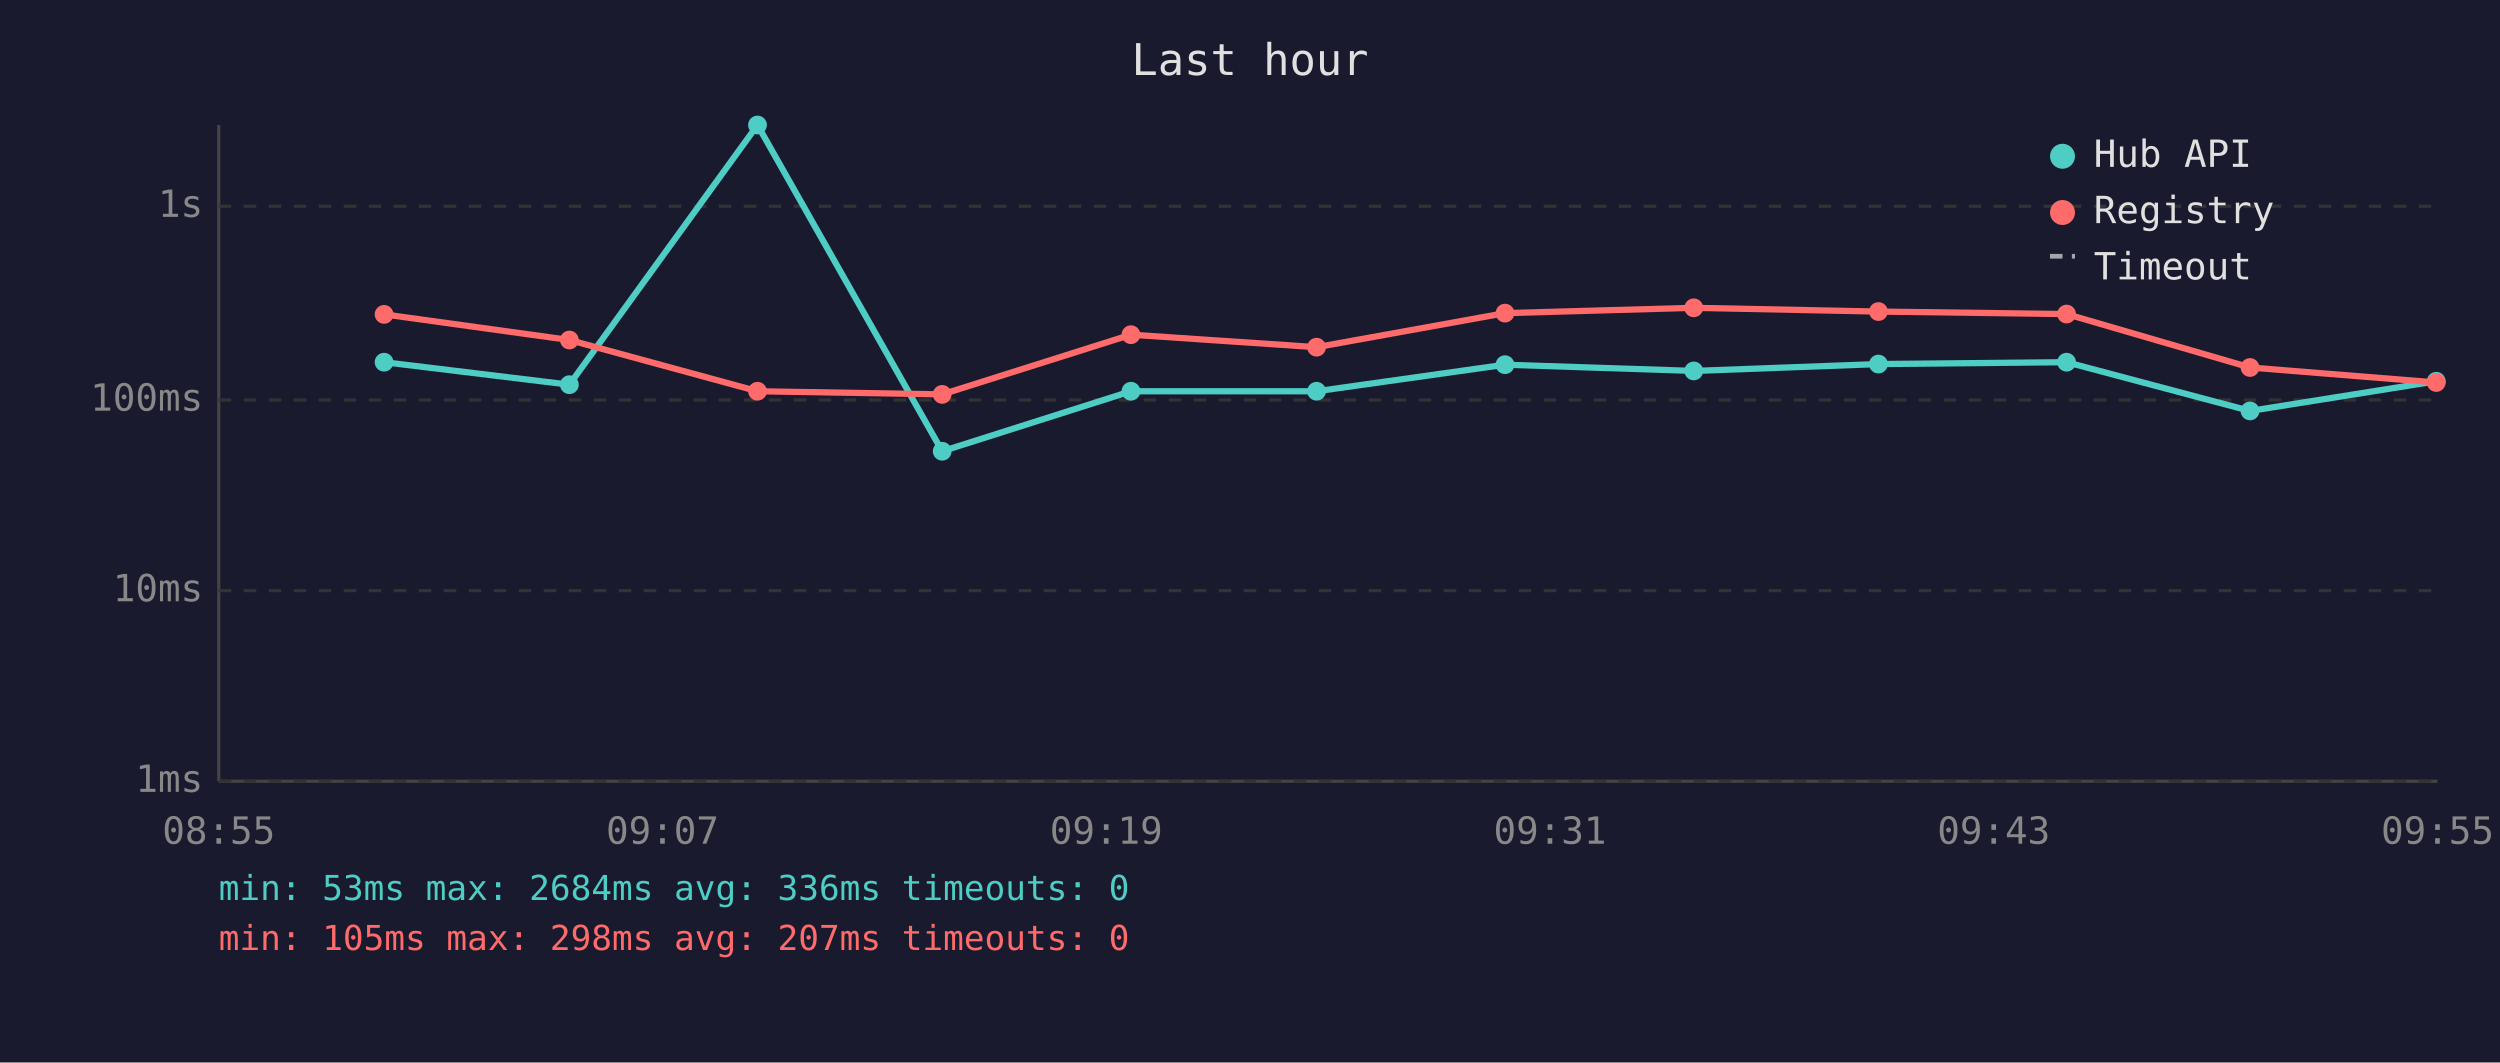
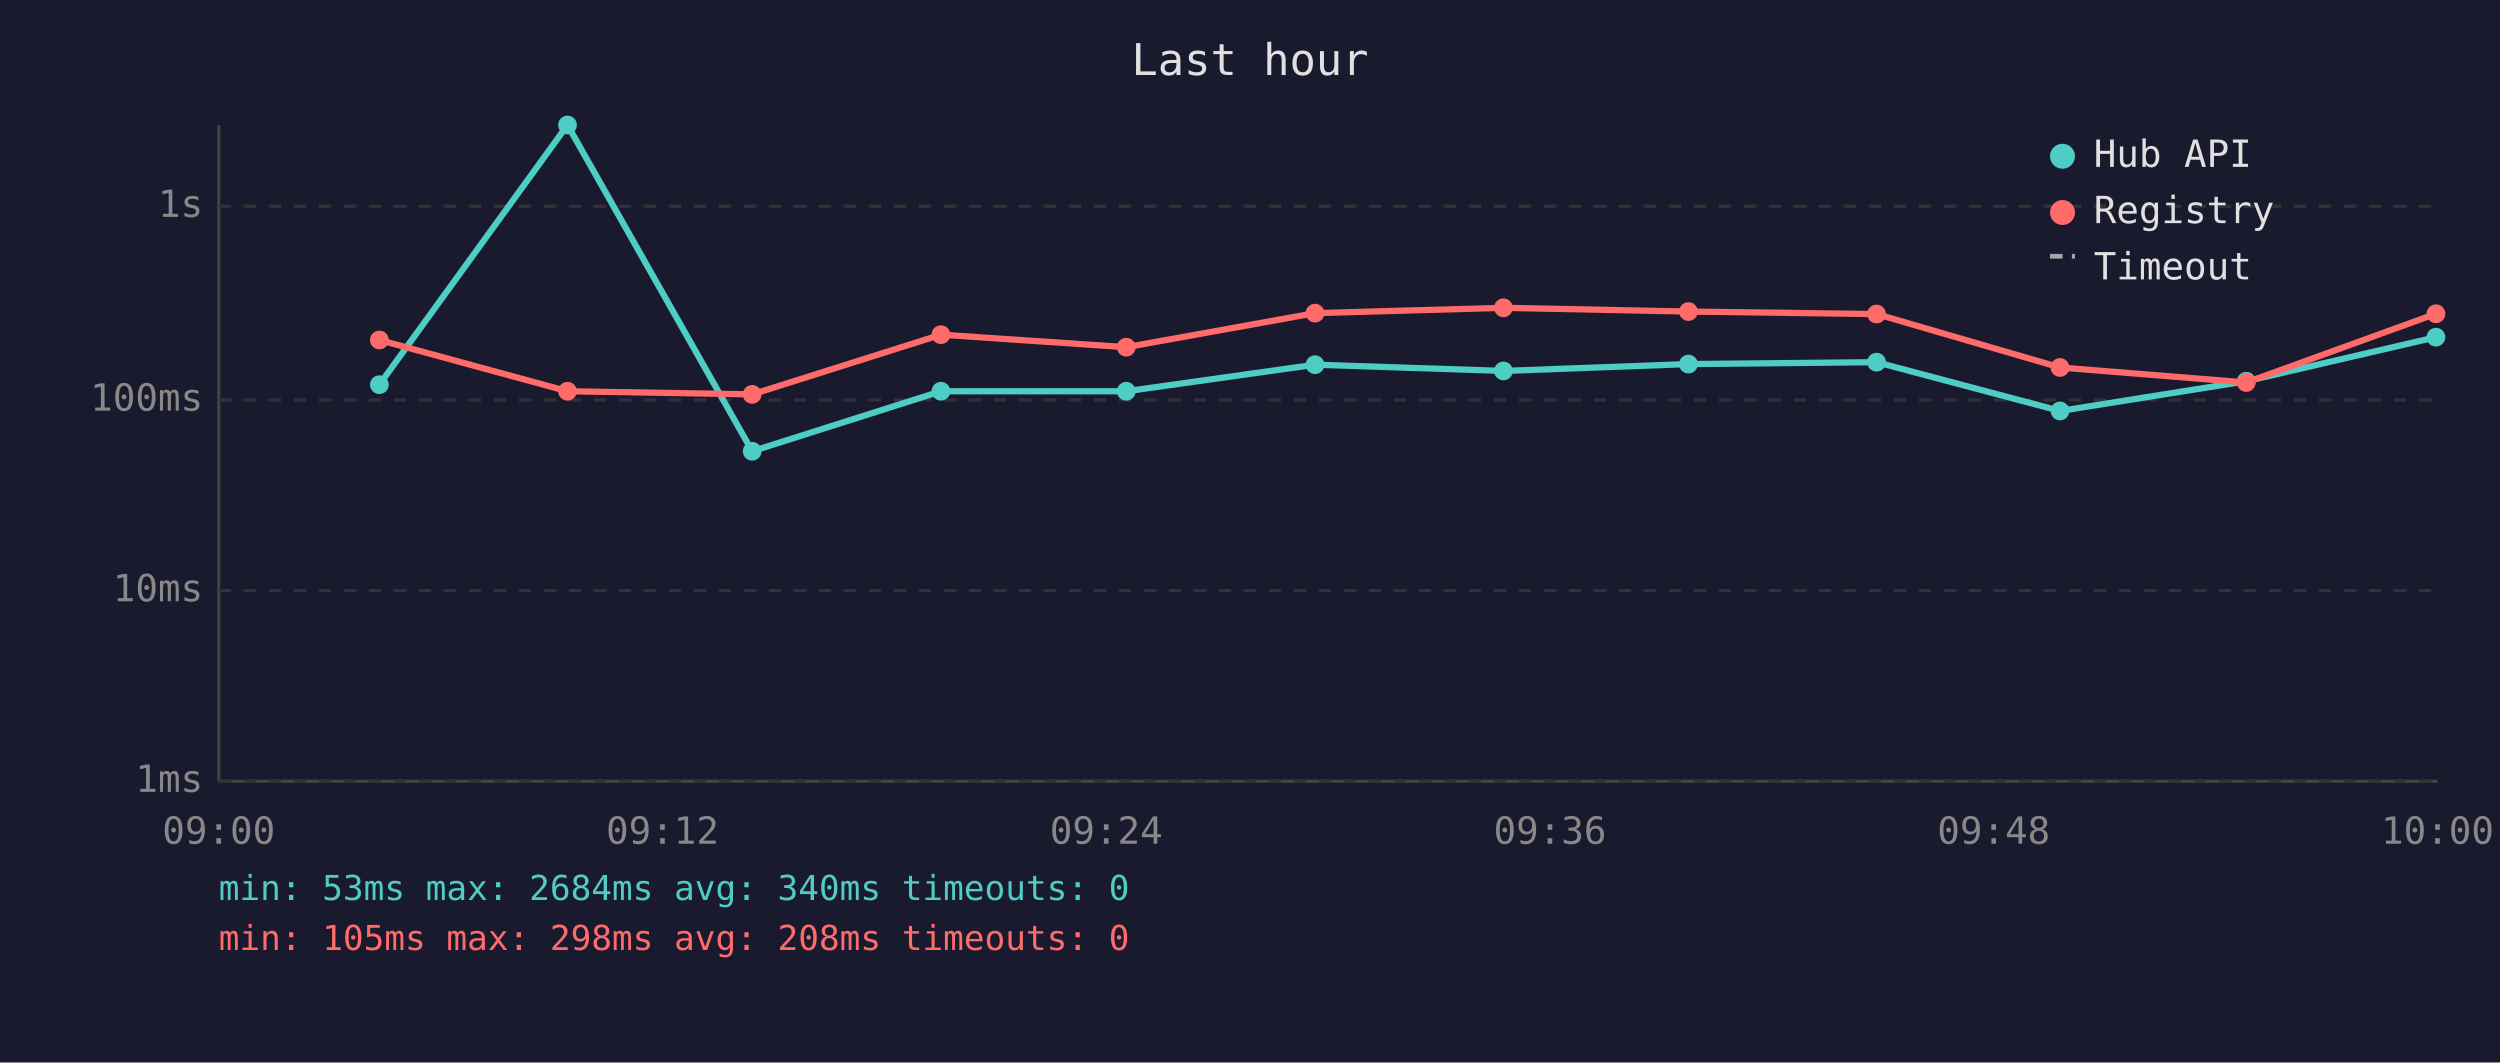
<svg xmlns="http://www.w3.org/2000/svg" viewBox="0 0 800 340" font-family="monospace" font-size="12">
  <rect width="800" height="340" fill="#1a1a2e" />
  <text x="400" y="24" fill="#e0e0e0" font-size="14" text-anchor="middle">Last hour</text>
  <line x1="70" y1="40" x2="70" y2="250" stroke="#444" stroke-width="1" />
  <line x1="70" y1="250" x2="780" y2="250" stroke="#444" stroke-width="1" />
  <line x1="70" y1="250" x2="780" y2="250" stroke="#333" stroke-width="1" stroke-dasharray="4" />
  <text x="65" y="250" fill="#888" text-anchor="end" dominant-baseline="middle">1ms</text>
  <line x1="70" y1="189" x2="780" y2="189" stroke="#333" stroke-width="1" stroke-dasharray="4" />
  <text x="65" y="189" fill="#888" text-anchor="end" dominant-baseline="middle">10ms</text>
  <line x1="70" y1="128" x2="780" y2="128" stroke="#333" stroke-width="1" stroke-dasharray="4" />
  <text x="65" y="128" fill="#888" text-anchor="end" dominant-baseline="middle">100ms</text>
  <line x1="70" y1="66" x2="780" y2="66" stroke="#333" stroke-width="1" stroke-dasharray="4" />
  <text x="65" y="66" fill="#888" text-anchor="end" dominant-baseline="middle">1s</text>
-   <text x="70" y="270" fill="#888" text-anchor="middle">08:55</text>
-   <text x="212" y="270" fill="#888" text-anchor="middle">09:07</text>
-   <text x="354" y="270" fill="#888" text-anchor="middle">09:19</text>
-   <text x="496" y="270" fill="#888" text-anchor="middle">09:31</text>
-   <text x="638" y="270" fill="#888" text-anchor="middle">09:43</text>
-   <text x="780" y="270" fill="#888" text-anchor="middle">09:55</text>
-   <polyline points="122.9,115.9 182.2,123.1 242.4,40.0 301.5,144.4 361.9,125.2 421.3,125.2 481.6,116.7 542.0,118.7 601.1,116.5 661.3,115.9 720.0,131.5 779.6,122.0" fill="none" stroke="#4ecdc4" stroke-width="2" opacity="1" />
-   <circle cx="122.9" cy="115.9" r="3" fill="#4ecdc4" />
-   <circle cx="182.2" cy="123.1" r="3" fill="#4ecdc4" />
-   <circle cx="242.4" cy="40.0" r="3" fill="#4ecdc4" />
-   <circle cx="301.5" cy="144.4" r="3" fill="#4ecdc4" />
-   <circle cx="361.9" cy="125.2" r="3" fill="#4ecdc4" />
-   <circle cx="421.3" cy="125.2" r="3" fill="#4ecdc4" />
-   <circle cx="481.6" cy="116.7" r="3" fill="#4ecdc4" />
-   <circle cx="542.0" cy="118.7" r="3" fill="#4ecdc4" />
-   <circle cx="601.1" cy="116.5" r="3" fill="#4ecdc4" />
-   <circle cx="661.3" cy="115.9" r="3" fill="#4ecdc4" />
-   <circle cx="720.0" cy="131.5" r="3" fill="#4ecdc4" />
-   <circle cx="779.6" cy="122.0" r="3" fill="#4ecdc4" />
-   <polyline points="122.9,100.6 182.2,108.8 242.4,125.2 301.5,126.2 361.9,107.1 421.3,111.1 481.6,100.2 542.0,98.5 601.1,99.7 661.3,100.5 720.0,117.6 779.6,122.4" fill="none" stroke="#ff6b6b" stroke-width="2" opacity="1" />
-   <circle cx="122.9" cy="100.6" r="3" fill="#ff6b6b" />
-   <circle cx="182.2" cy="108.8" r="3" fill="#ff6b6b" />
-   <circle cx="242.4" cy="125.2" r="3" fill="#ff6b6b" />
-   <circle cx="301.5" cy="126.2" r="3" fill="#ff6b6b" />
-   <circle cx="361.9" cy="107.1" r="3" fill="#ff6b6b" />
-   <circle cx="421.3" cy="111.1" r="3" fill="#ff6b6b" />
-   <circle cx="481.6" cy="100.2" r="3" fill="#ff6b6b" />
-   <circle cx="542.0" cy="98.5" r="3" fill="#ff6b6b" />
-   <circle cx="601.1" cy="99.7" r="3" fill="#ff6b6b" />
-   <circle cx="661.3" cy="100.5" r="3" fill="#ff6b6b" />
-   <circle cx="720.0" cy="117.6" r="3" fill="#ff6b6b" />
-   <circle cx="779.6" cy="122.4" r="3" fill="#ff6b6b" />
+   <text x="70" y="270" fill="#888" text-anchor="middle">09:00</text>
+   <text x="212" y="270" fill="#888" text-anchor="middle">09:12</text>
+   <text x="354" y="270" fill="#888" text-anchor="middle">09:24</text>
+   <text x="496" y="270" fill="#888" text-anchor="middle">09:36</text>
+   <text x="638" y="270" fill="#888" text-anchor="middle">09:48</text>
+   <text x="780" y="270" fill="#888" text-anchor="middle">10:00</text>
+   <polyline points="121.4,123.1 181.6,40.0 240.7,144.4 301.1,125.2 360.4,125.2 420.8,116.7 481.1,118.7 540.3,116.5 600.5,115.9 659.2,131.5 718.8,122.0 779.5,107.9" fill="none" stroke="#4ecdc4" stroke-width="2" opacity="1" />
+   <circle cx="121.4" cy="123.1" r="3" fill="#4ecdc4" />
+   <circle cx="181.6" cy="40.0" r="3" fill="#4ecdc4" />
+   <circle cx="240.7" cy="144.4" r="3" fill="#4ecdc4" />
+   <circle cx="301.1" cy="125.2" r="3" fill="#4ecdc4" />
+   <circle cx="360.4" cy="125.2" r="3" fill="#4ecdc4" />
+   <circle cx="420.8" cy="116.7" r="3" fill="#4ecdc4" />
+   <circle cx="481.1" cy="118.7" r="3" fill="#4ecdc4" />
+   <circle cx="540.3" cy="116.5" r="3" fill="#4ecdc4" />
+   <circle cx="600.5" cy="115.9" r="3" fill="#4ecdc4" />
+   <circle cx="659.2" cy="131.5" r="3" fill="#4ecdc4" />
+   <circle cx="718.8" cy="122.0" r="3" fill="#4ecdc4" />
+   <circle cx="779.5" cy="107.9" r="3" fill="#4ecdc4" />
+   <polyline points="121.4,108.8 181.6,125.2 240.7,126.2 301.1,107.1 360.4,111.1 420.8,100.2 481.1,98.5 540.3,99.7 600.5,100.5 659.2,117.6 718.8,122.4 779.5,100.4" fill="none" stroke="#ff6b6b" stroke-width="2" opacity="1" />
+   <circle cx="121.4" cy="108.8" r="3" fill="#ff6b6b" />
+   <circle cx="181.6" cy="125.2" r="3" fill="#ff6b6b" />
+   <circle cx="240.7" cy="126.2" r="3" fill="#ff6b6b" />
+   <circle cx="301.1" cy="107.1" r="3" fill="#ff6b6b" />
+   <circle cx="360.4" cy="111.1" r="3" fill="#ff6b6b" />
+   <circle cx="420.8" cy="100.2" r="3" fill="#ff6b6b" />
+   <circle cx="481.1" cy="98.5" r="3" fill="#ff6b6b" />
+   <circle cx="540.3" cy="99.7" r="3" fill="#ff6b6b" />
+   <circle cx="600.5" cy="100.5" r="3" fill="#ff6b6b" />
+   <circle cx="659.2" cy="117.6" r="3" fill="#ff6b6b" />
+   <circle cx="718.8" cy="122.4" r="3" fill="#ff6b6b" />
+   <circle cx="779.5" cy="100.4" r="3" fill="#ff6b6b" />
  <circle cx="660" cy="50" r="4" fill="#4ecdc4" />
  <text x="670" y="50" fill="#e0e0e0" dominant-baseline="middle">Hub API</text>
  <circle cx="660" cy="68" r="4" fill="#ff6b6b" />
  <text x="670" y="68" fill="#e0e0e0" dominant-baseline="middle">Registry</text>
  <line x1="656" y1="82" x2="664" y2="82" stroke="#e0e0e0" stroke-width="1.5" stroke-dasharray="4,3" opacity="0.7" />
  <text x="670" y="86" fill="#e0e0e0" dominant-baseline="middle">Timeout</text>
-   <text x="70" y="288" fill="#4ecdc4" font-size="11">min: 53ms  max: 2684ms  avg: 336ms  timeouts: 0</text>
-   <text x="70" y="304" fill="#ff6b6b" font-size="11">min: 105ms  max: 298ms  avg: 207ms  timeouts: 0</text>
+   <text x="70" y="288" fill="#4ecdc4" font-size="11">min: 53ms  max: 2684ms  avg: 340ms  timeouts: 0</text>
+   <text x="70" y="304" fill="#ff6b6b" font-size="11">min: 105ms  max: 298ms  avg: 208ms  timeouts: 0</text>
</svg>
